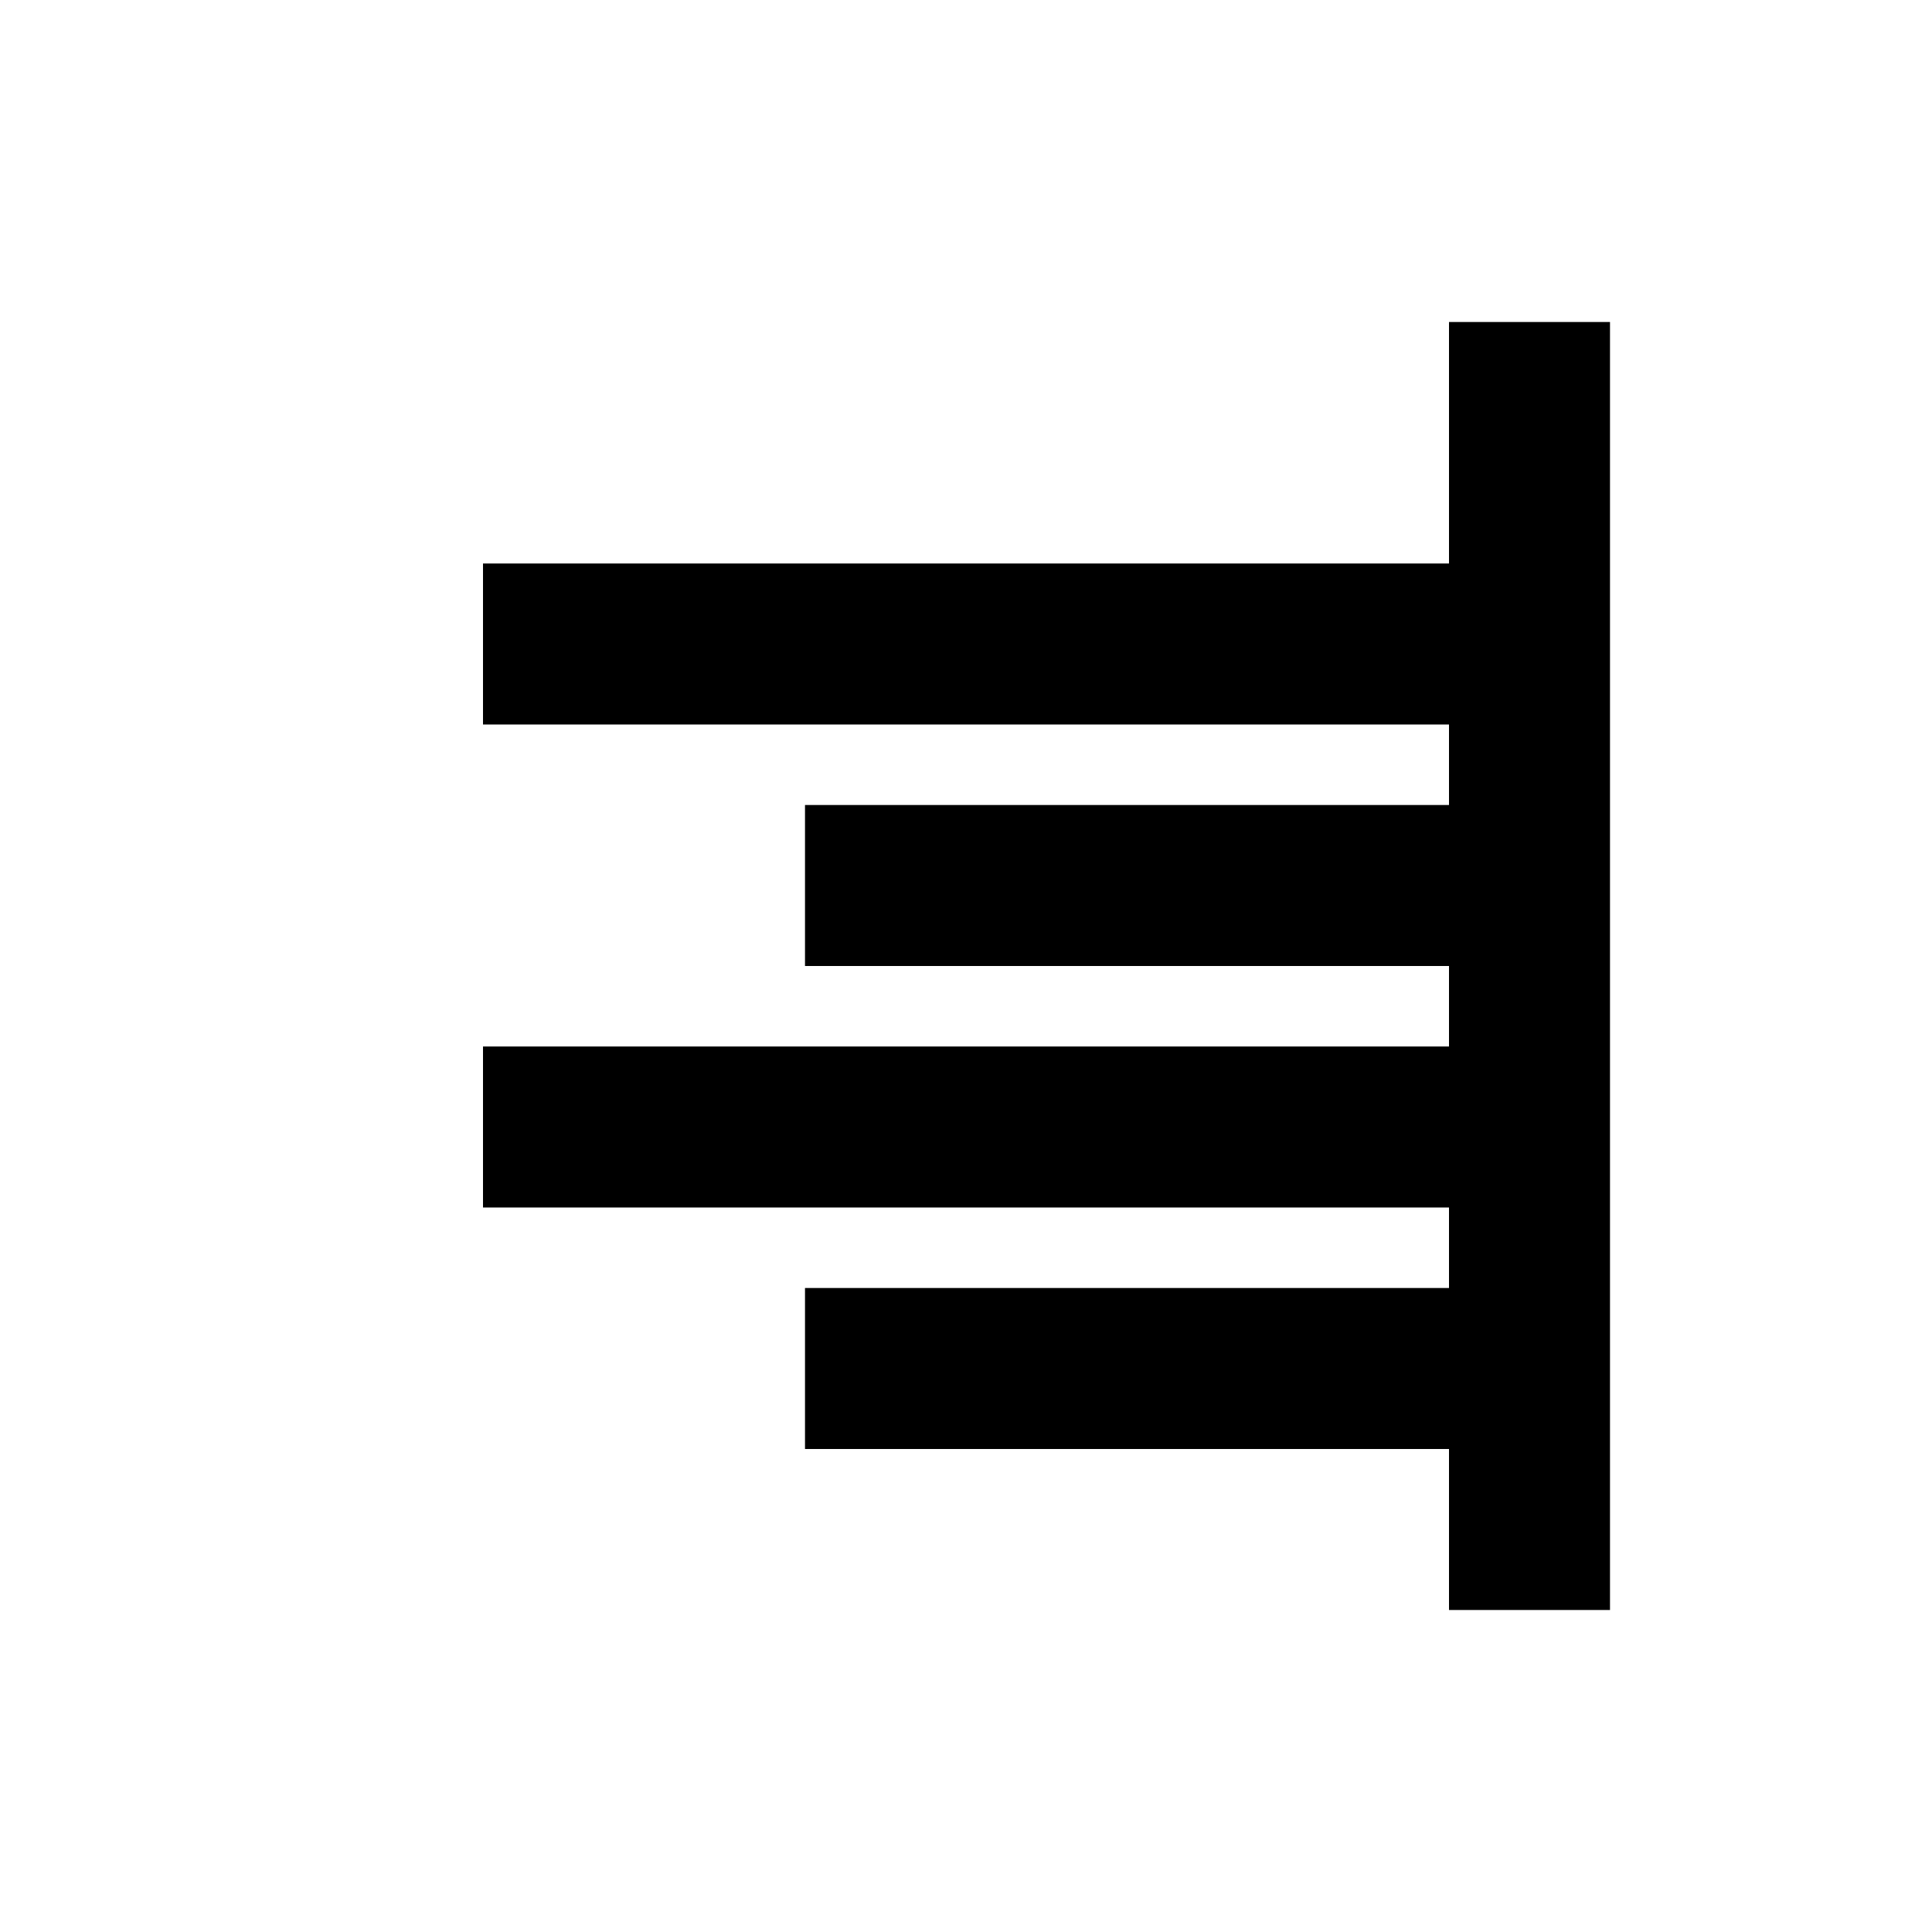
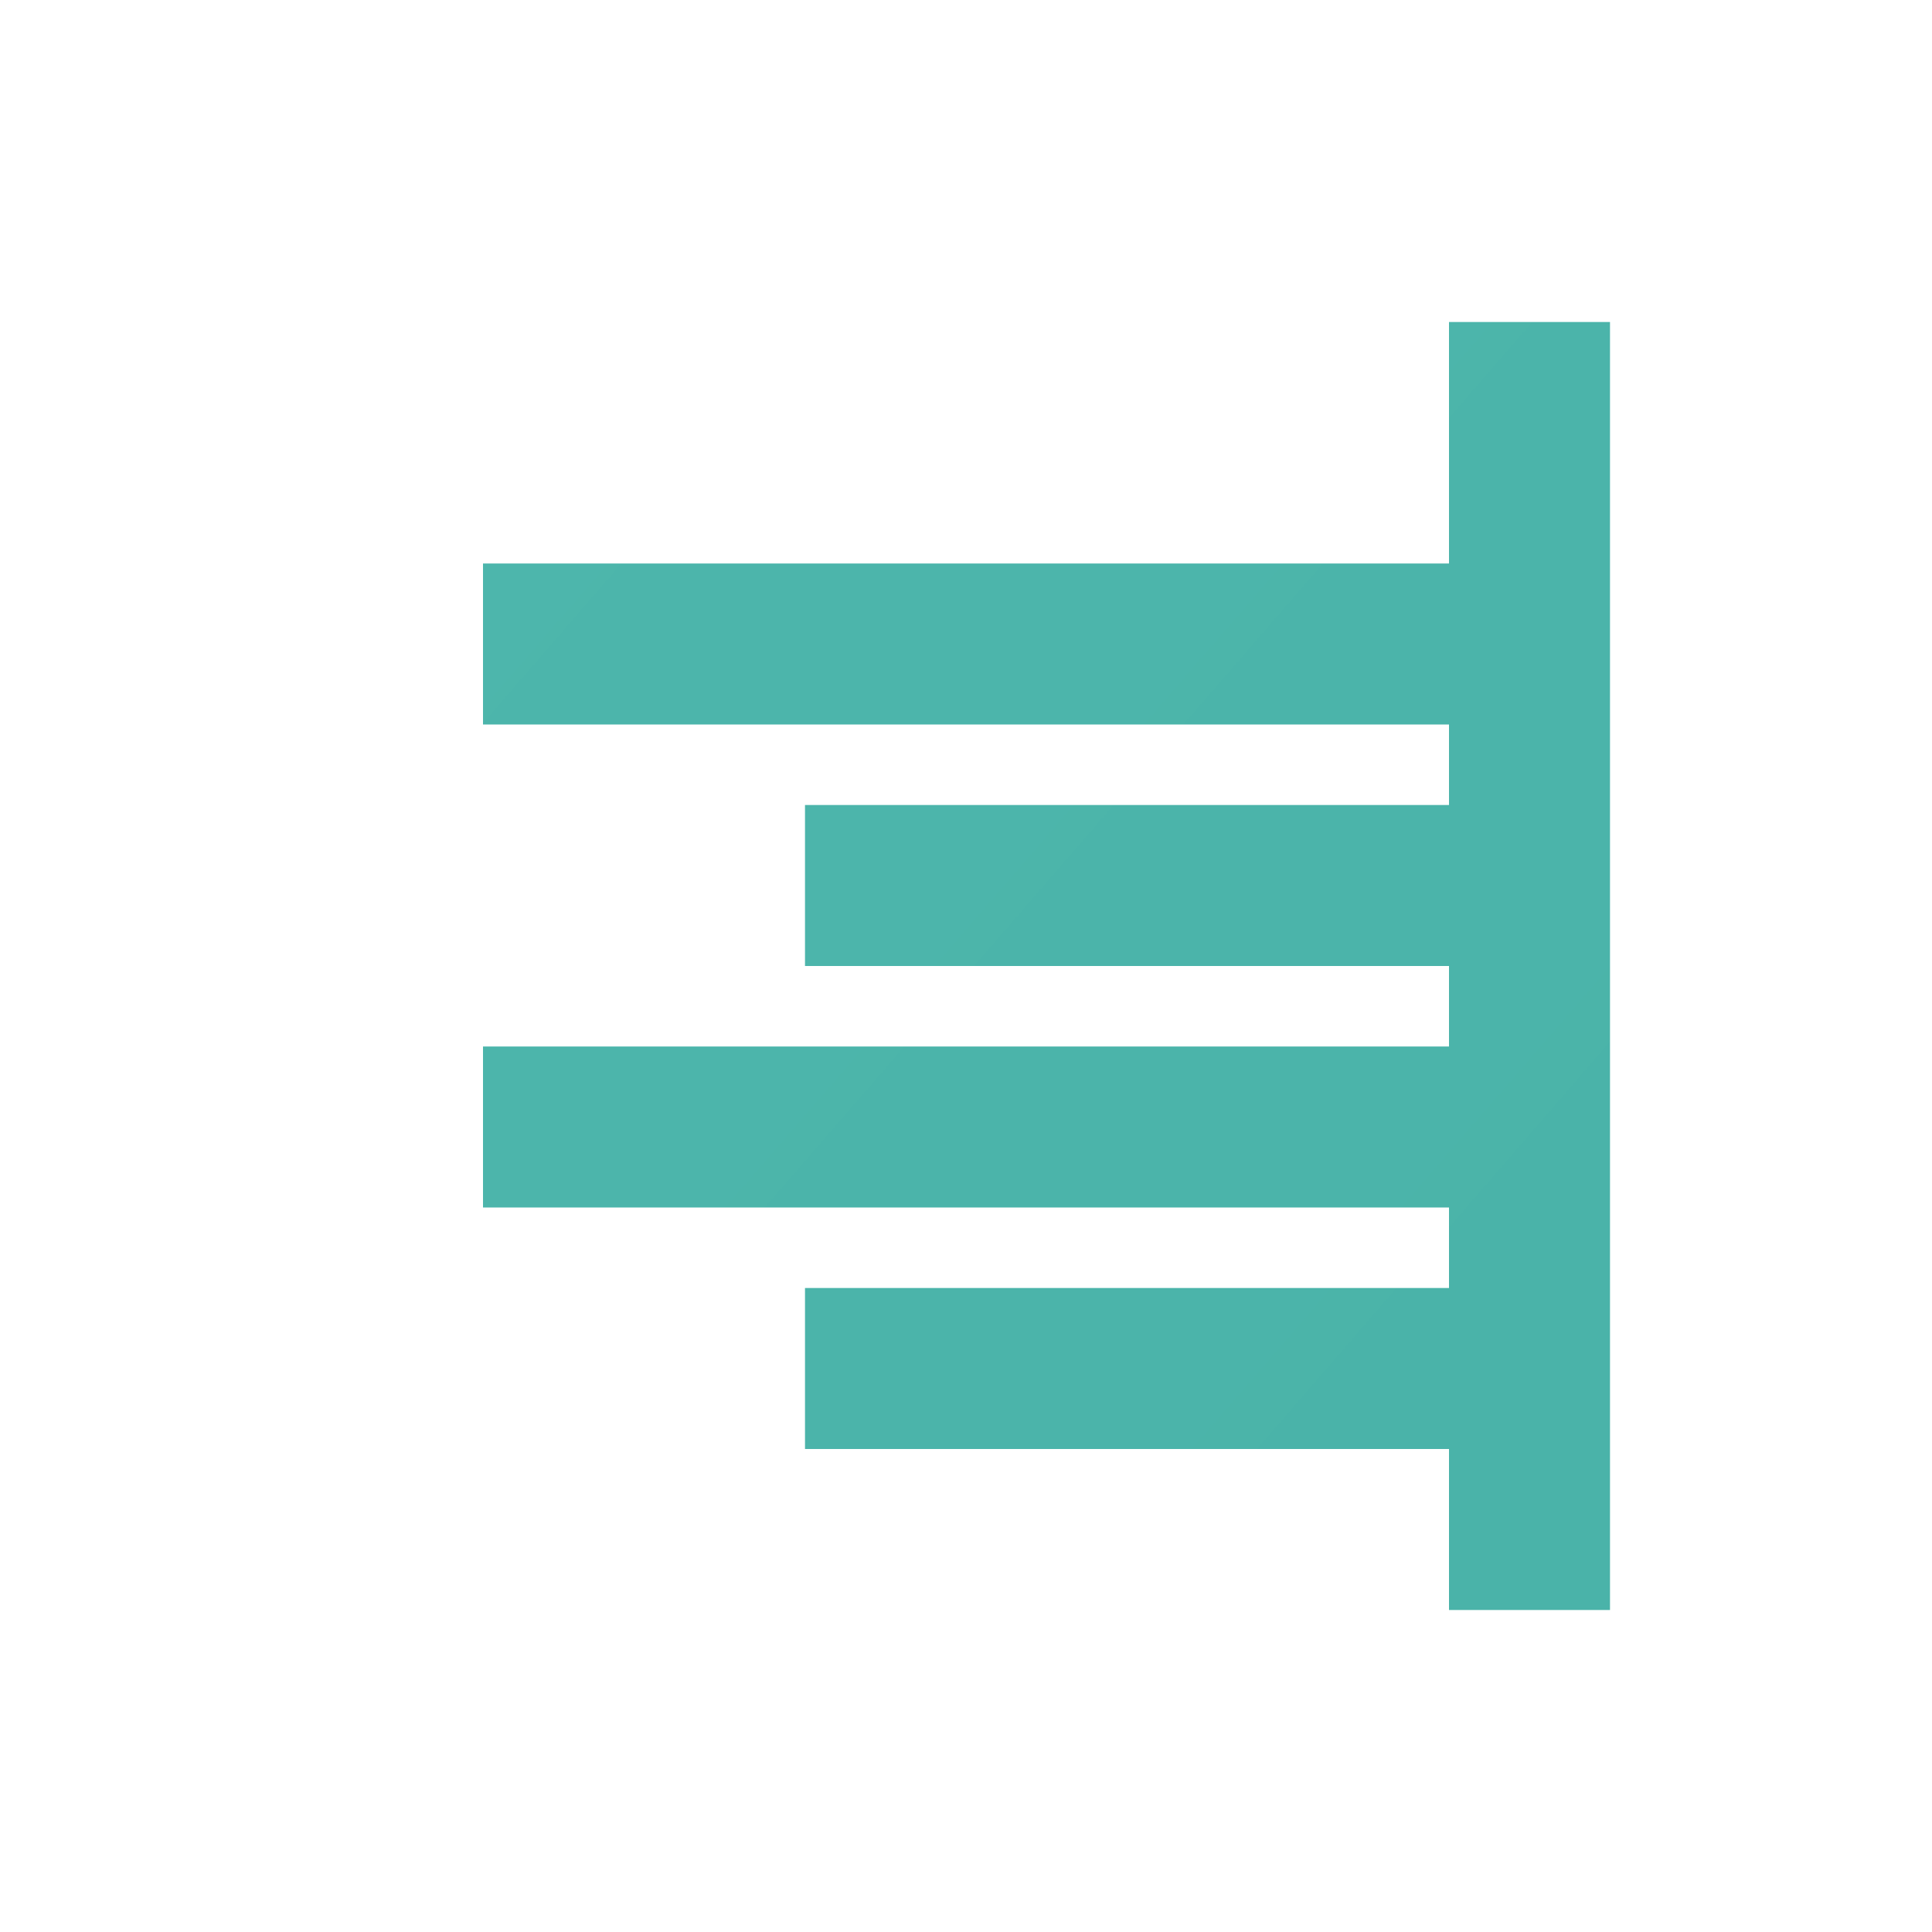
- <svg xmlns="http://www.w3.org/2000/svg" width="24" height="24" viewBox="0 0 24 24">
-   <path fill="#000000" d="M18 4h2v16h-2V4zM6 7h12v2H6V7zm0 6h12v2H6v-2zm4-3h8v2h-8v-2zm0 6h8v2h-8v-2z" />
+ <svg xmlns="http://www.w3.org/2000/svg" width="100" height="100" viewBox="0 0 24 24">
+   <defs>
+     <linearGradient id="g" x1="0" y1="0" x2="24" y2="24">
+       <stop offset="0%" stop-color="#4DB6AC" />
+       <stop offset="100%" stop-color="#00695C" />
+     </linearGradient>
+   </defs>
+   <path fill="url(#g)" d="M18 4h2v16h-2V4zM6 7h12v2H6V7zm0 6h12v2H6v-2zm4-3h8v2h-8v-2zm0 6h8v2h-8v-2z" />
</svg>
